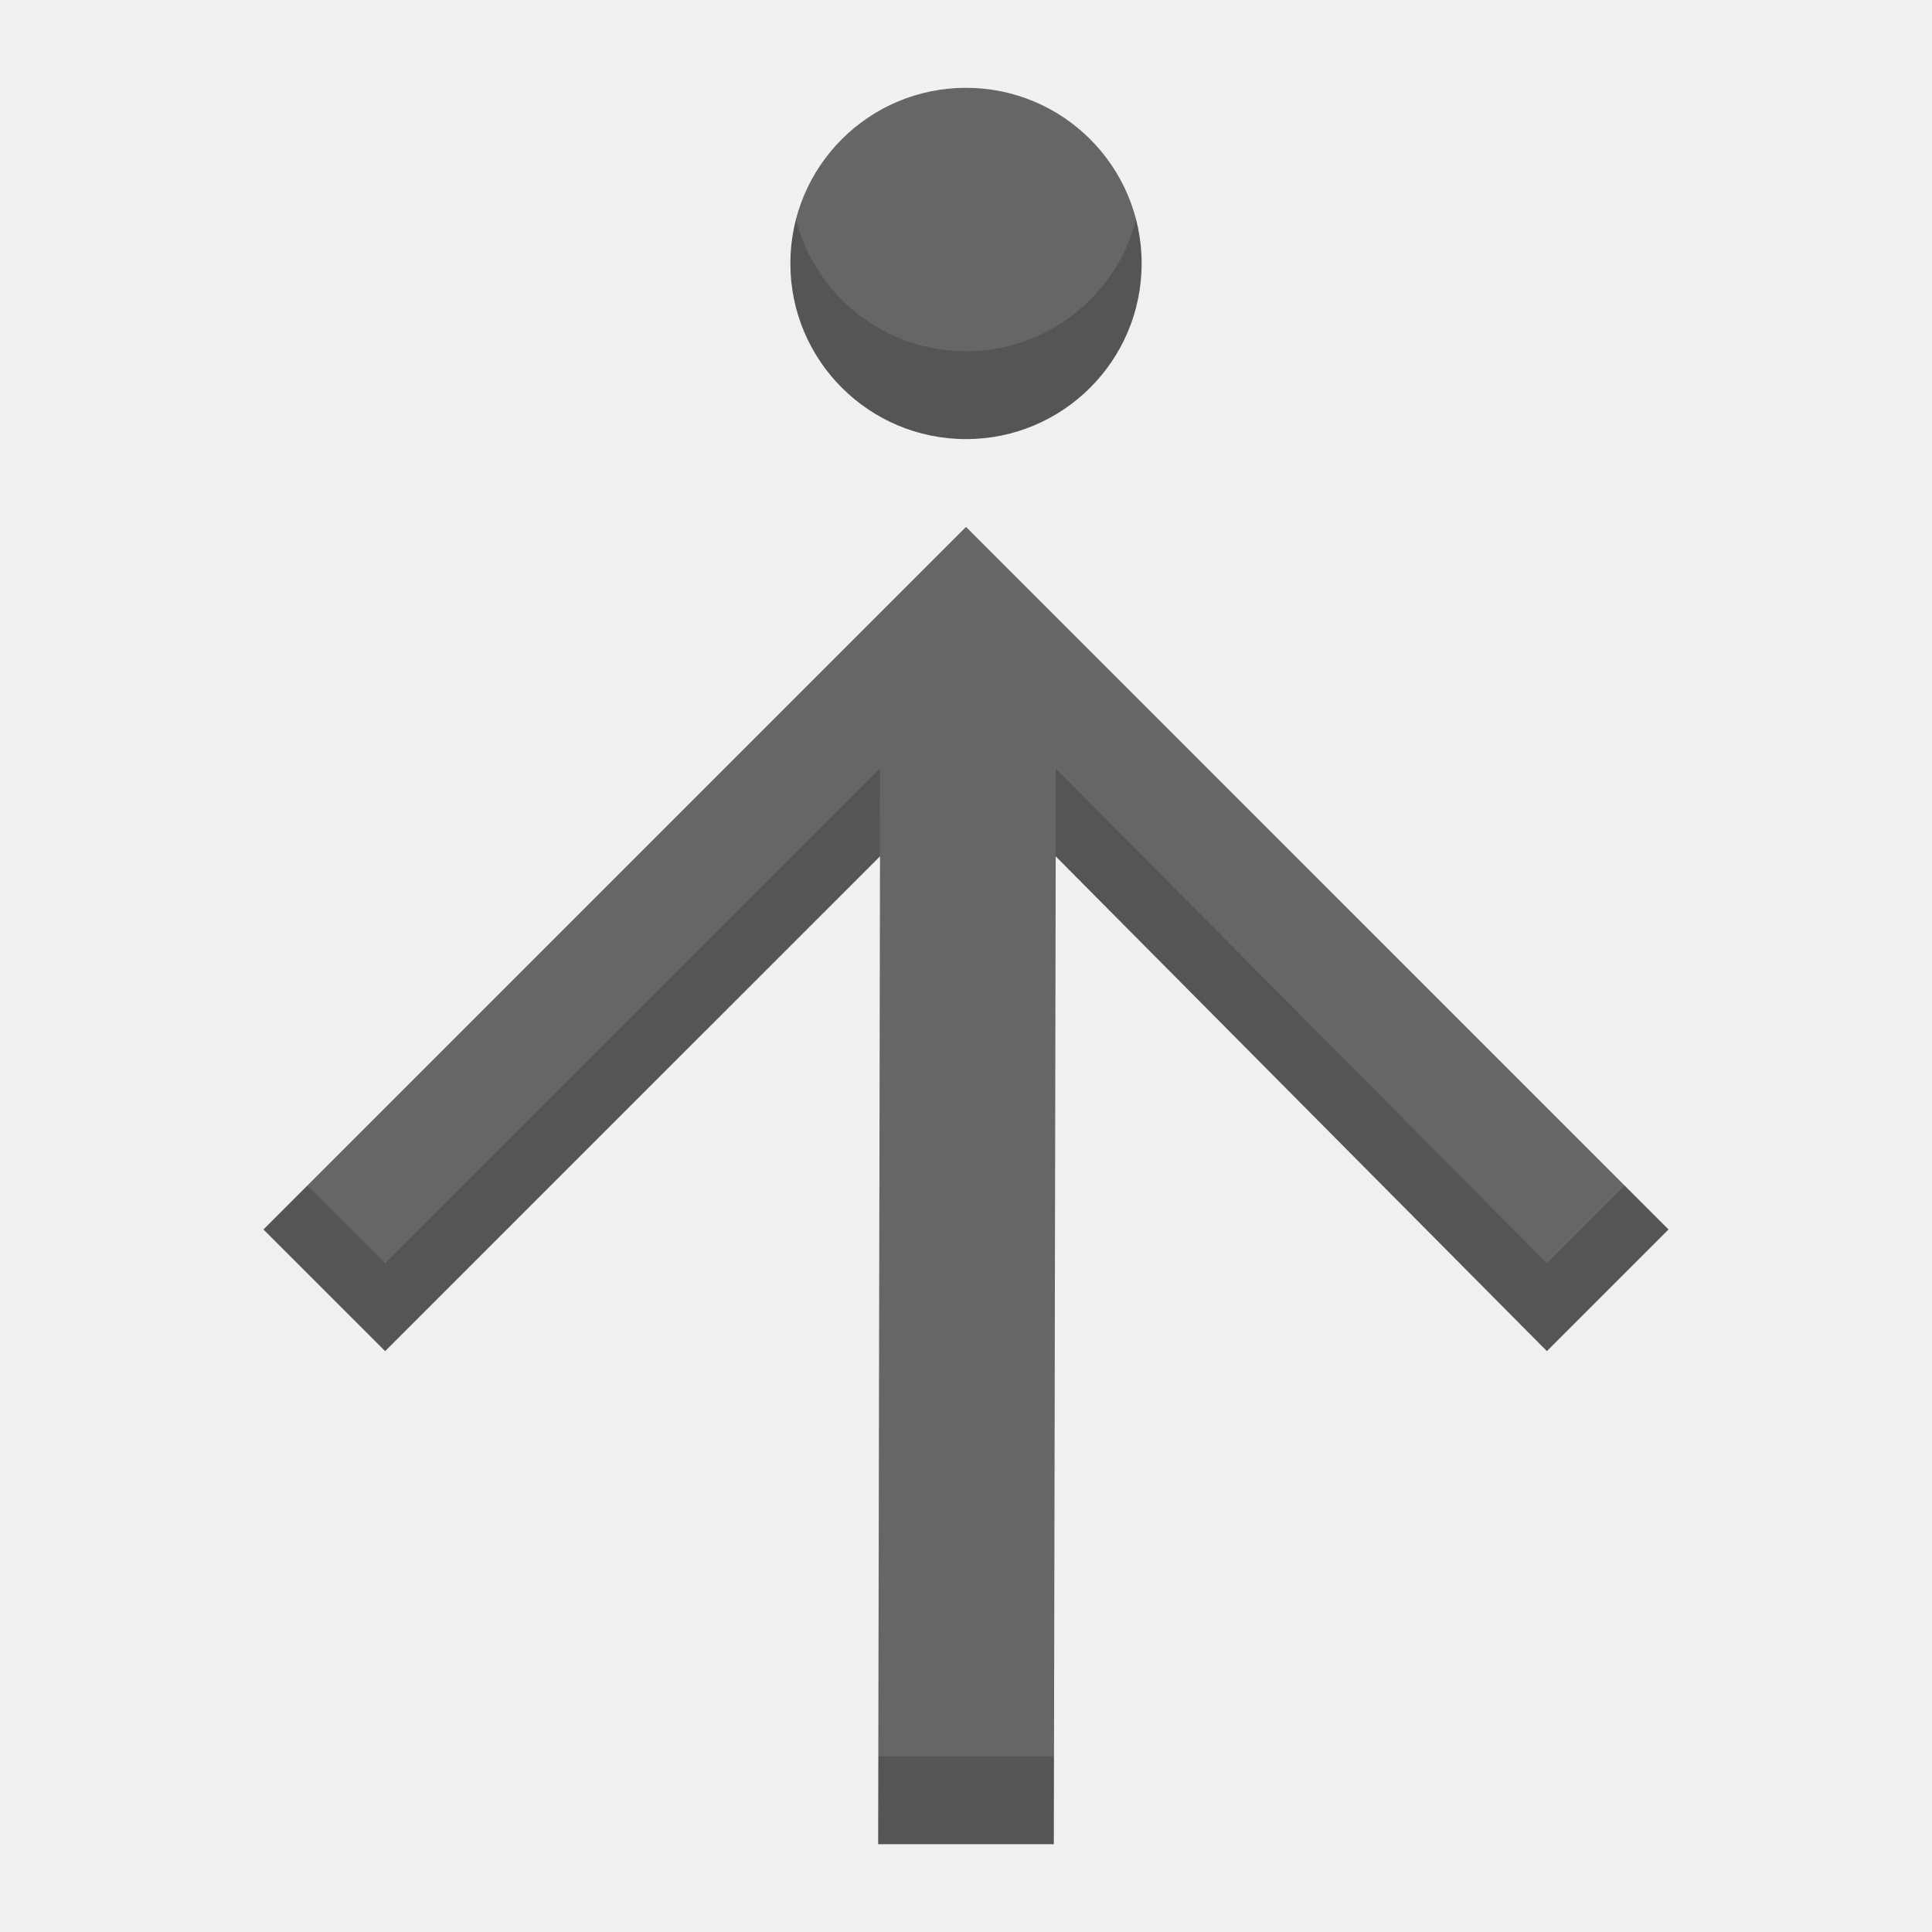
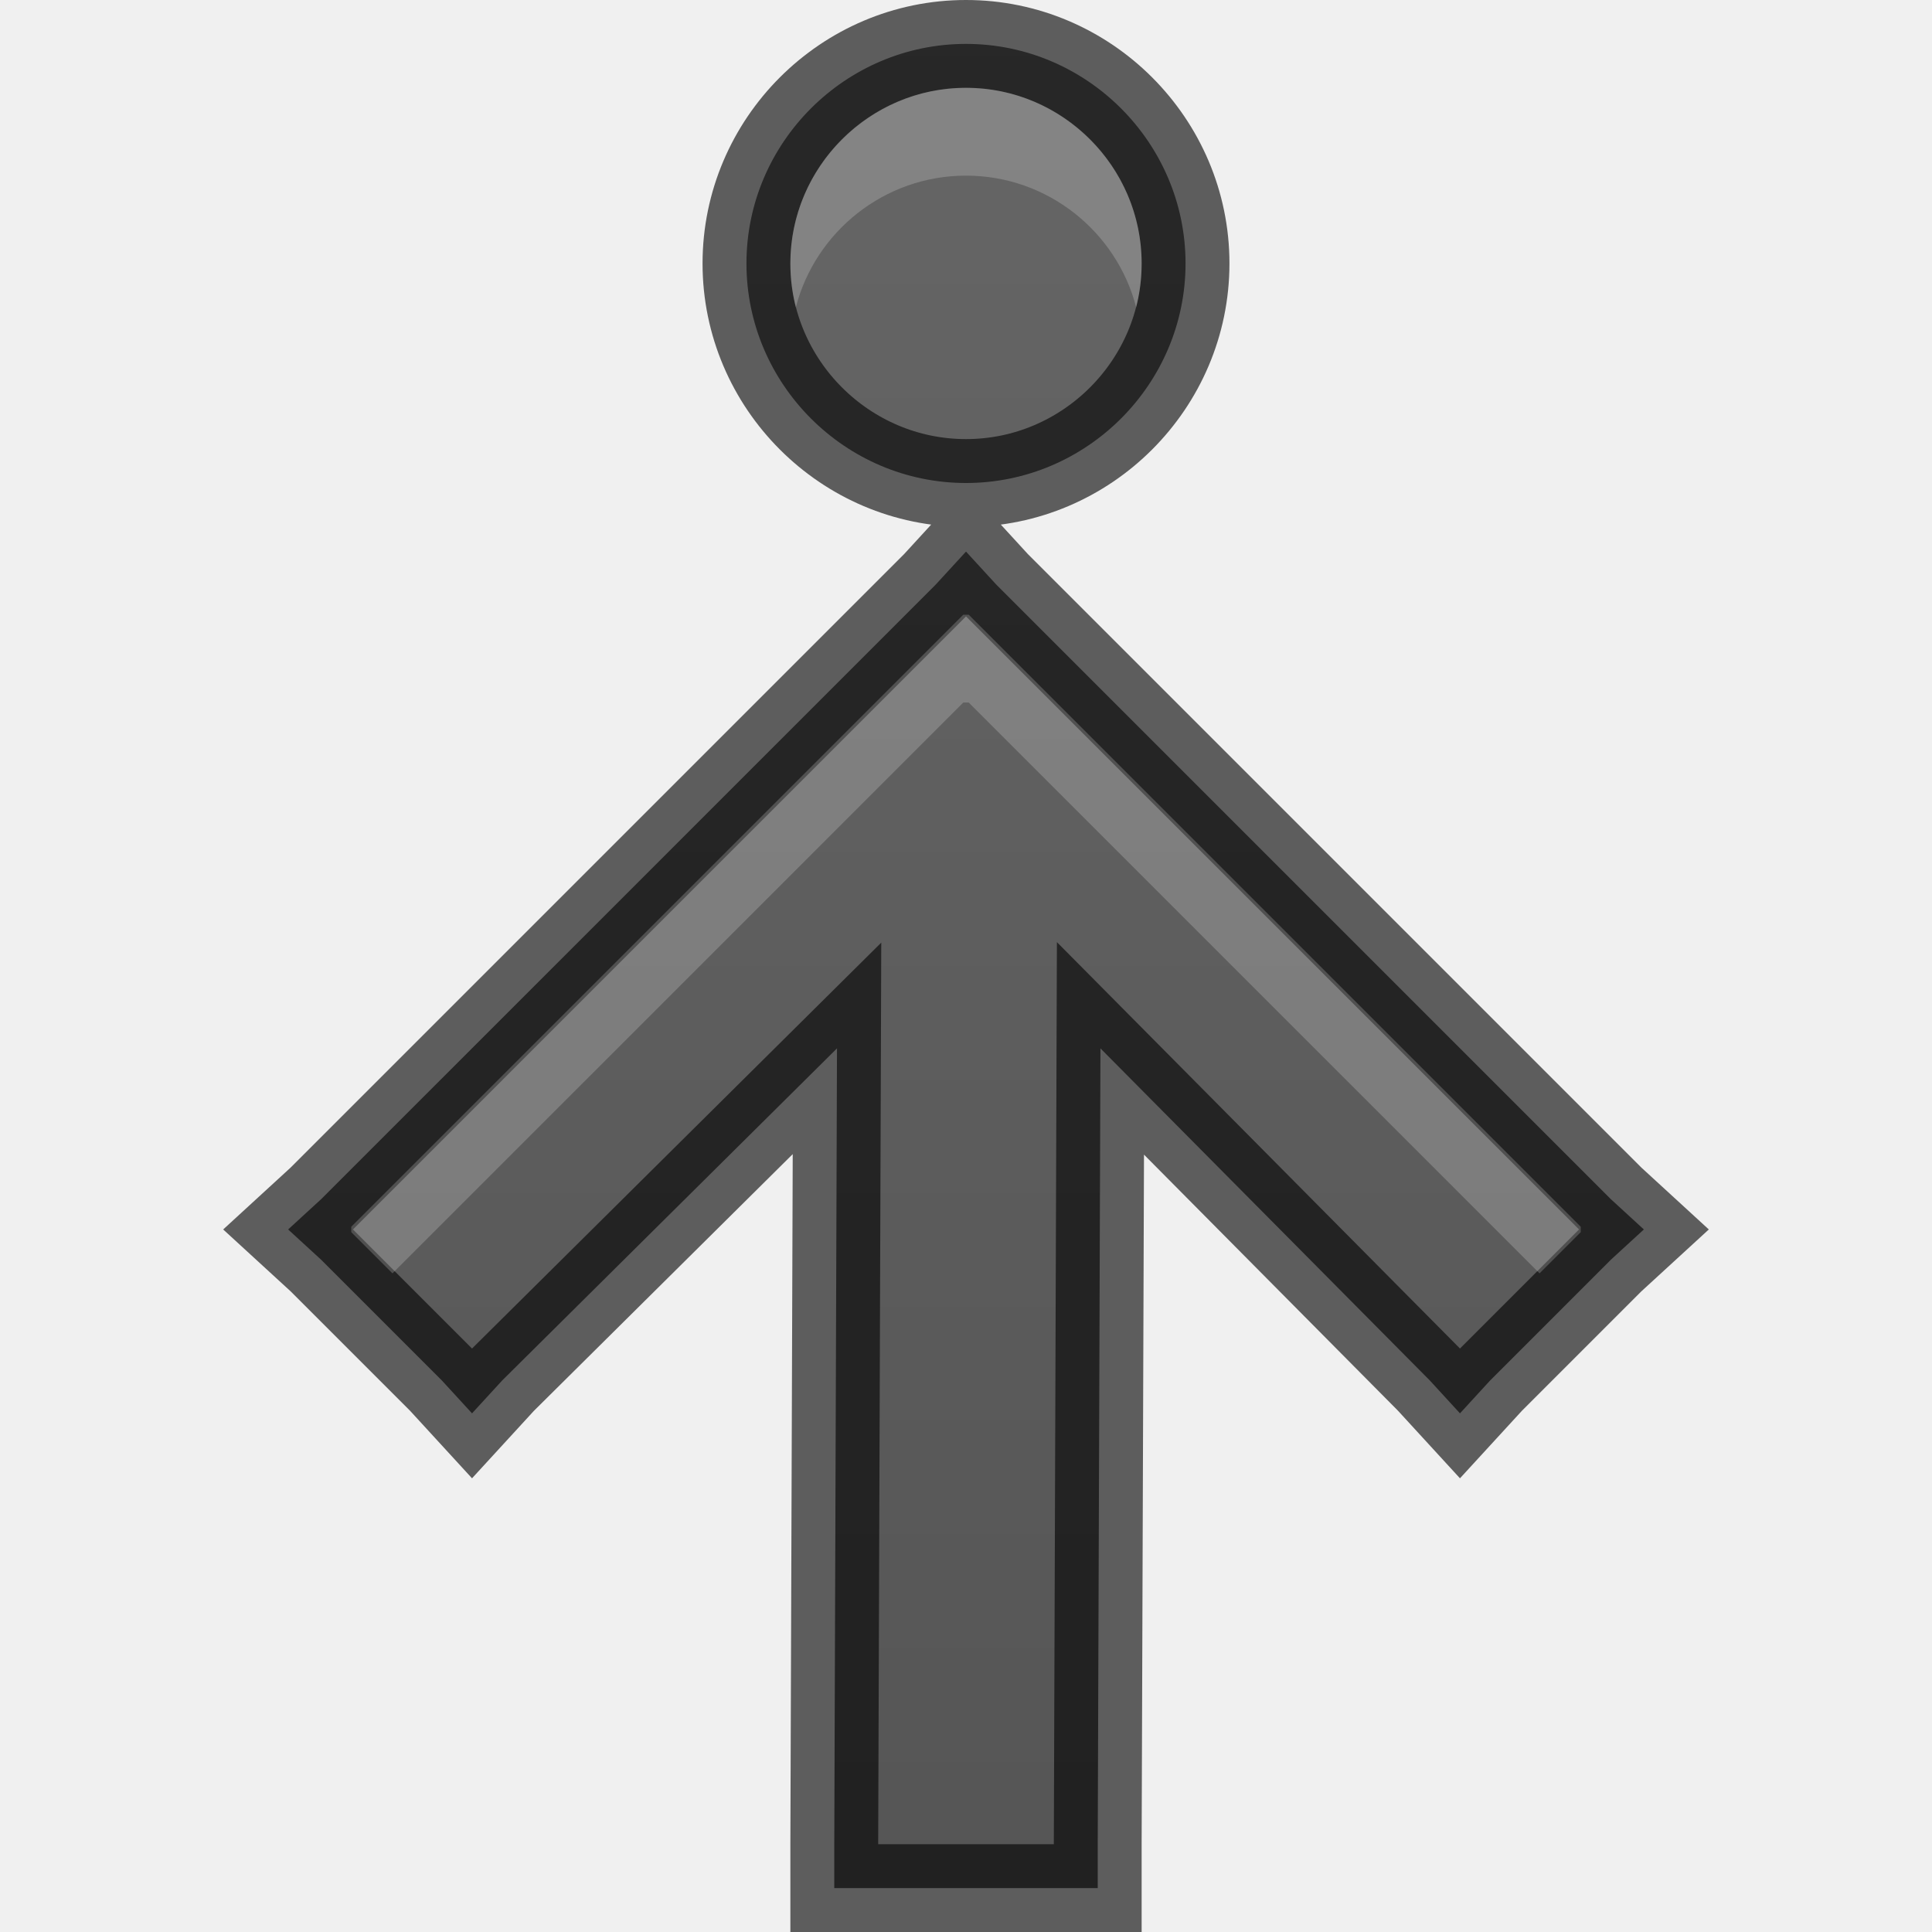
- <svg xmlns="http://www.w3.org/2000/svg" width="22" height="22" id="svg3495" version="1.1">
-   <defs id="defs3497" />
+ <svg xmlns="http://www.w3.org/2000/svg" xmlns:xlink="http://www.w3.org/1999/xlink" width="22" height="22" id="svg3495" version="1.1">
+   <defs id="defs3497">
+     <linearGradient gradientTransform="translate(1,8)" xlink:href="#linearGradient3821" id="linearGradient3824" x1="12" y1="22" x2="12" y2="0" gradientUnits="userSpaceOnUse" />
+     <linearGradient id="linearGradient3821">
+       <stop style="stop-color:#555555;stop-opacity:1;" offset="0" id="stop3823" />
+       <stop style="stop-color:#666666;stop-opacity:1;" offset="1" id="stop3825" />
+     </linearGradient>
+     <linearGradient xlink:href="#linearGradient3821" id="linearGradient3795" x1="22" y1="46" x2="1e-06" y2="46" gradientUnits="userSpaceOnUse" />
+     <linearGradient xlink:href="#linearGradient3821" id="linearGradient3807" gradientUnits="userSpaceOnUse" x1="22" y1="46" x2="1e-06" y2="46" />
+     <linearGradient xlink:href="#linearGradient3821" id="linearGradient3809" gradientUnits="userSpaceOnUse" x1="22" y1="46" x2="1e-06" y2="46" />
+     <linearGradient xlink:href="#linearGradient3821" id="linearGradient3811" gradientUnits="userSpaceOnUse" x1="22" y1="46" x2="1e-06" y2="46" />
+     <linearGradient xlink:href="#linearGradient3821" id="linearGradient3813" gradientUnits="userSpaceOnUse" x1="22" y1="46" x2="1e-06" y2="46" />
+     <linearGradient xlink:href="#linearGradient3821" id="linearGradient3819" gradientUnits="userSpaceOnUse" x1="22" y1="46" x2="1e-06" y2="46" />
+     <linearGradient xlink:href="#linearGradient3821" id="linearGradient3822" gradientUnits="userSpaceOnUse" x1="22" y1="46" x2="1e-06" y2="46" />
+     <linearGradient xlink:href="#linearGradient3821" id="linearGradient3825" gradientUnits="userSpaceOnUse" x1="22" y1="46" x2="1e-06" y2="46" />
+     <linearGradient xlink:href="#linearGradient3821" id="linearGradient3829" gradientUnits="userSpaceOnUse" x1="22" y1="46" x2="1e-06" y2="46" />
+     <linearGradient xlink:href="#linearGradient3821" id="linearGradient3831" gradientUnits="userSpaceOnUse" x1="22" y1="46" x2="1e-06" y2="46" />
+     <linearGradient xlink:href="#linearGradient3821" id="linearGradient3834" gradientUnits="userSpaceOnUse" x1="22" y1="46" x2="1e-06" y2="46" gradientTransform="matrix(0,0.7556794,0.7556794,0,3.021018,13.96038)" />
+     <linearGradient xlink:href="#linearGradient3821" id="linearGradient3837" gradientUnits="userSpaceOnUse" gradientTransform="matrix(0,0.7556794,0.7556794,0,3.021018,13.96038)" x1="10.639" y1="22.468" x2="-18.474" y2="22.468" />
+     <linearGradient xlink:href="#linearGradient3821" id="linearGradient3854" gradientUnits="userSpaceOnUse" gradientTransform="matrix(0,0.7556794,0.7556794,0,3.021018,13.96038)" x1="10.639" y1="22.468" x2="-18.474" y2="22.468" />
+     <linearGradient xlink:href="#linearGradient3821" id="linearGradient3867" gradientUnits="userSpaceOnUse" gradientTransform="matrix(0,0.7556794,0.7556794,0,3.021018,13.96038)" x1="10.639" y1="22.468" x2="-18.474" y2="22.468" />
+   </defs>
  <g id="layer1" transform="translate(0,-26)">
-     <g id="g3759" transform="matrix(0,1,1,0,-26,26)">
-       <g transform="matrix(0.5,0,0,-0.5,2.456103,49.02102)" id="g4629">
-         <g id="g4767" transform="matrix(1.511359,0,0,-1.511359,23.00855,40)">
-           <path d="m 0.053,-0.028 1.833,1.834 -7.456,7.457 14.886,-0.028 -2.74e-4,2.647 -14.886,0.028 7.456,7.402 -1.833,1.833 -10.587,-10.586 z" style="fill:#555555;fill-opacity:1;fill-rule:nonzero;stroke:none" id="path4769" />
-         </g>
-       </g>
-       <path transform="translate(0,26)" d="M 5,11 C 5,12.105 4.105,13 3,13 1.895,13 1,12.105 1,11 1,9.895 1.895,9 3,9 4.105,9 5,9.895 5,11 z" id="path2989" style="color:#000000;fill:#555555;fill-opacity:1;fill-rule:nonzero;stroke:none;stroke-width:4;marker:none;visibility:visible;display:inline;overflow:visible;enable-background:accumulate" />
-     </g>
-     <g id="g3765" style="opacity:0.1;fill:#ffffff;fill-opacity:1" transform="matrix(0,1,1,0,-26,25)">
-       <g id="g3767" transform="matrix(0.5,0,0,-0.5,2.456103,49.02102)" style="fill:#ffffff;fill-opacity:1">
-         <g transform="matrix(1.511359,0,0,-1.511359,23.00855,40)" id="g3769" style="fill:#ffffff;fill-opacity:1">
-           <path id="path3771" style="fill:#ffffff;fill-opacity:1;fill-rule:nonzero;stroke:none" d="m 0.053,-0.028 1.833,1.834 -7.456,7.457 14.886,-0.028 -2.74e-4,2.647 -14.886,0.028 7.456,7.402 -1.833,1.833 -10.587,-10.586 z" />
-         </g>
-       </g>
-       <path style="color:#000000;fill:#ffffff;fill-opacity:1;fill-rule:nonzero;stroke:none;stroke-width:4;marker:none;visibility:visible;display:inline;overflow:visible;enable-background:accumulate" id="path3773" d="M 5,11 C 5,12.105 4.105,13 3,13 1.895,13 1,12.105 1,11 1,9.895 1.895,9 3,9 4.105,9 5,9.895 5,11 z" transform="translate(0,26)" />
-     </g>
+     <path style="fill:url(#linearGradient3854);fill-opacity:1;fill-rule:nonzero;stroke:none" d="M 11 0.5 C 9.625 0.5 8.5 1.625 8.5 3 C 8.5 4.375 9.625 5.5 11 5.5 C 12.375 5.5 13.5 4.375 13.5 3 C 13.5 1.625 12.375 0.5 11 0.5 z M 11 6.281 L 10.656 6.656 L 3.656 13.656 L 3.281 14 L 3.656 14.344 L 5.031 15.719 L 5.375 16.094 L 5.719 15.719 L 9.531 11.938 L 9.5 21 L 9.5 21.5 L 10 21.5 L 12 21.5 L 12.5 21.5 L 12.5 21 L 12.531 11.938 L 16.281 15.719 L 16.625 16.094 L 16.969 15.719 L 18.344 14.344 L 18.719 14 L 18.344 13.656 L 11.344 6.656 L 11 6.281 z " transform="translate(0,26)" id="path4769" />
+     <path id="path3857" transform="translate(0,26)" d="M 11 0.5 C 9.625 0.5 8.5 1.625 8.5 3 C 8.5 4.375 9.625 5.5 11 5.5 C 12.375 5.5 13.5 4.375 13.5 3 C 13.5 1.625 12.375 0.5 11 0.5 z M 11 6.281 L 10.656 6.656 L 3.656 13.656 L 3.281 14 L 3.656 14.344 L 5.031 15.719 L 5.375 16.094 L 5.719 15.719 L 9.531 11.938 L 9.5 21 L 9.5 21.5 L 10 21.5 L 12 21.5 L 12.5 21.5 L 12.5 21 L 12.531 11.938 L 16.281 15.719 L 16.625 16.094 L 16.969 15.719 L 18.344 14.344 L 18.719 14 L 18.344 13.656 L 11.344 6.656 L 11 6.281 z " style="fill:none;fill-opacity:1;fill-rule:nonzero;stroke:#000000;stroke-opacity:1;opacity:0.61" />
+     <path style="fill:#ffffff;fill-opacity:1;fill-rule:nonzero;stroke:none;opacity:0.2" d="M 11 1 C 9.898 1 9 1.898 9 3 C 9 3.172 9.021 3.34 9.062 3.5 C 9.285 2.638 10.07 2 11 2 C 11.93 2 12.715 2.638 12.938 3.5 C 12.979 3.34 13 3.172 13 3 C 13 1.898 12.102 1 11 1 z M 10.969 7 L 4 13.969 L 4 14 L 4 14.031 L 4.469 14.5 L 10.969 8 L 11 8 L 11.031 8 L 17.531 14.5 L 18 14.031 L 18 14 L 18 13.969 L 11.031 7 L 11 7 L 10.969 7 z " transform="translate(0,26)" id="path3859" />
  </g>
</svg>
